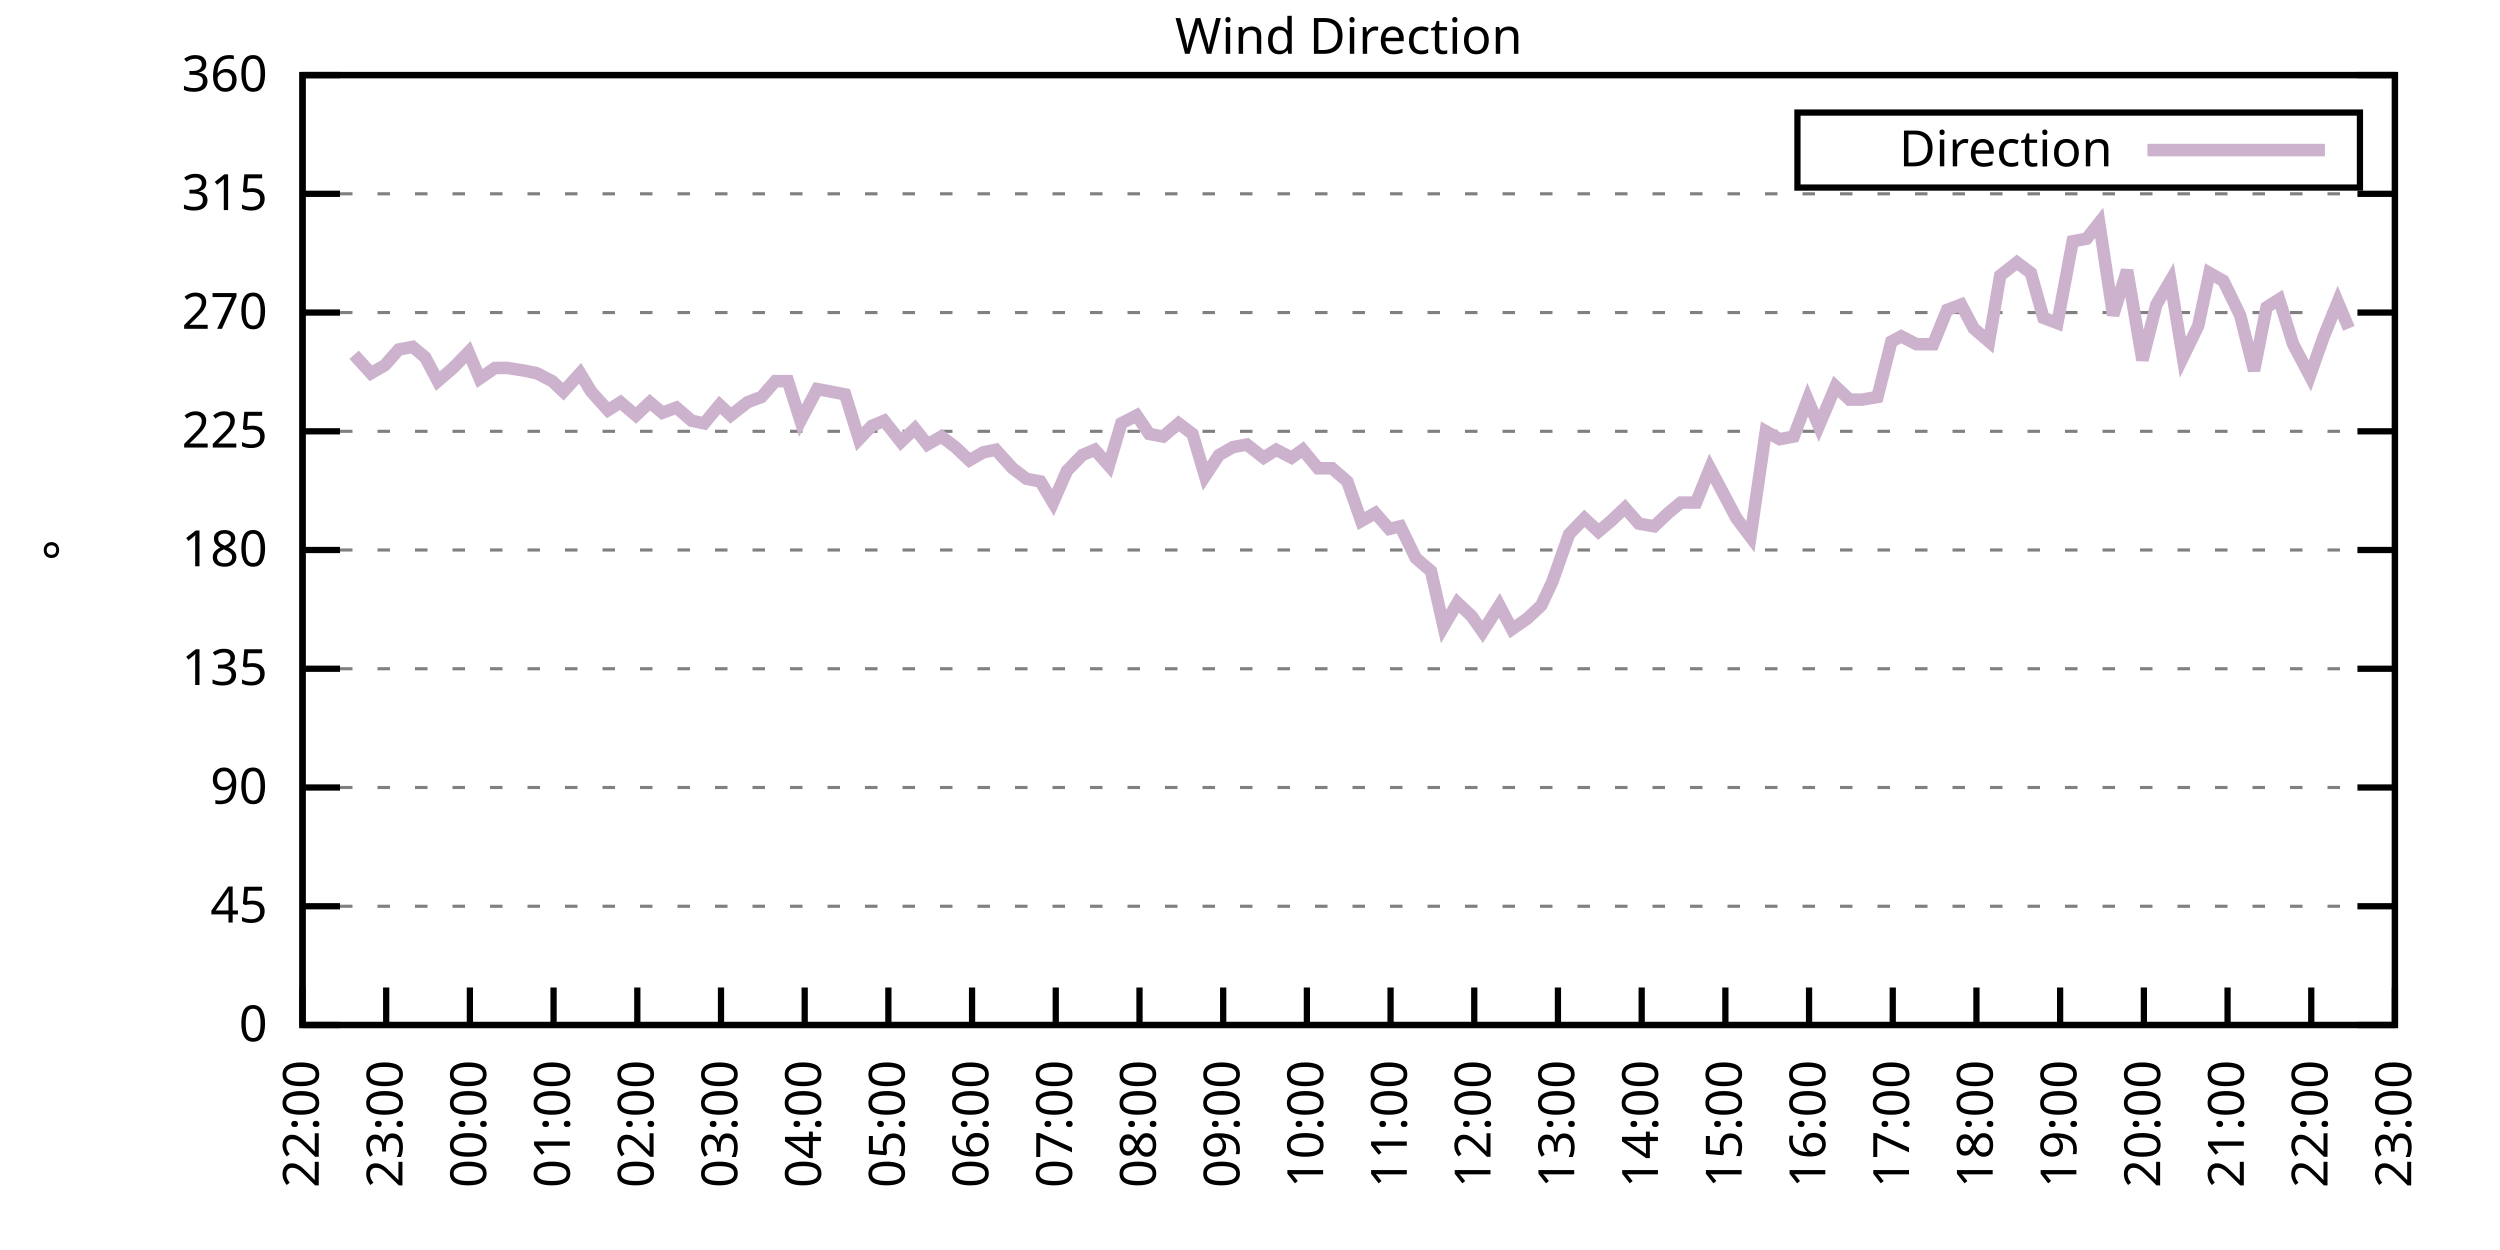
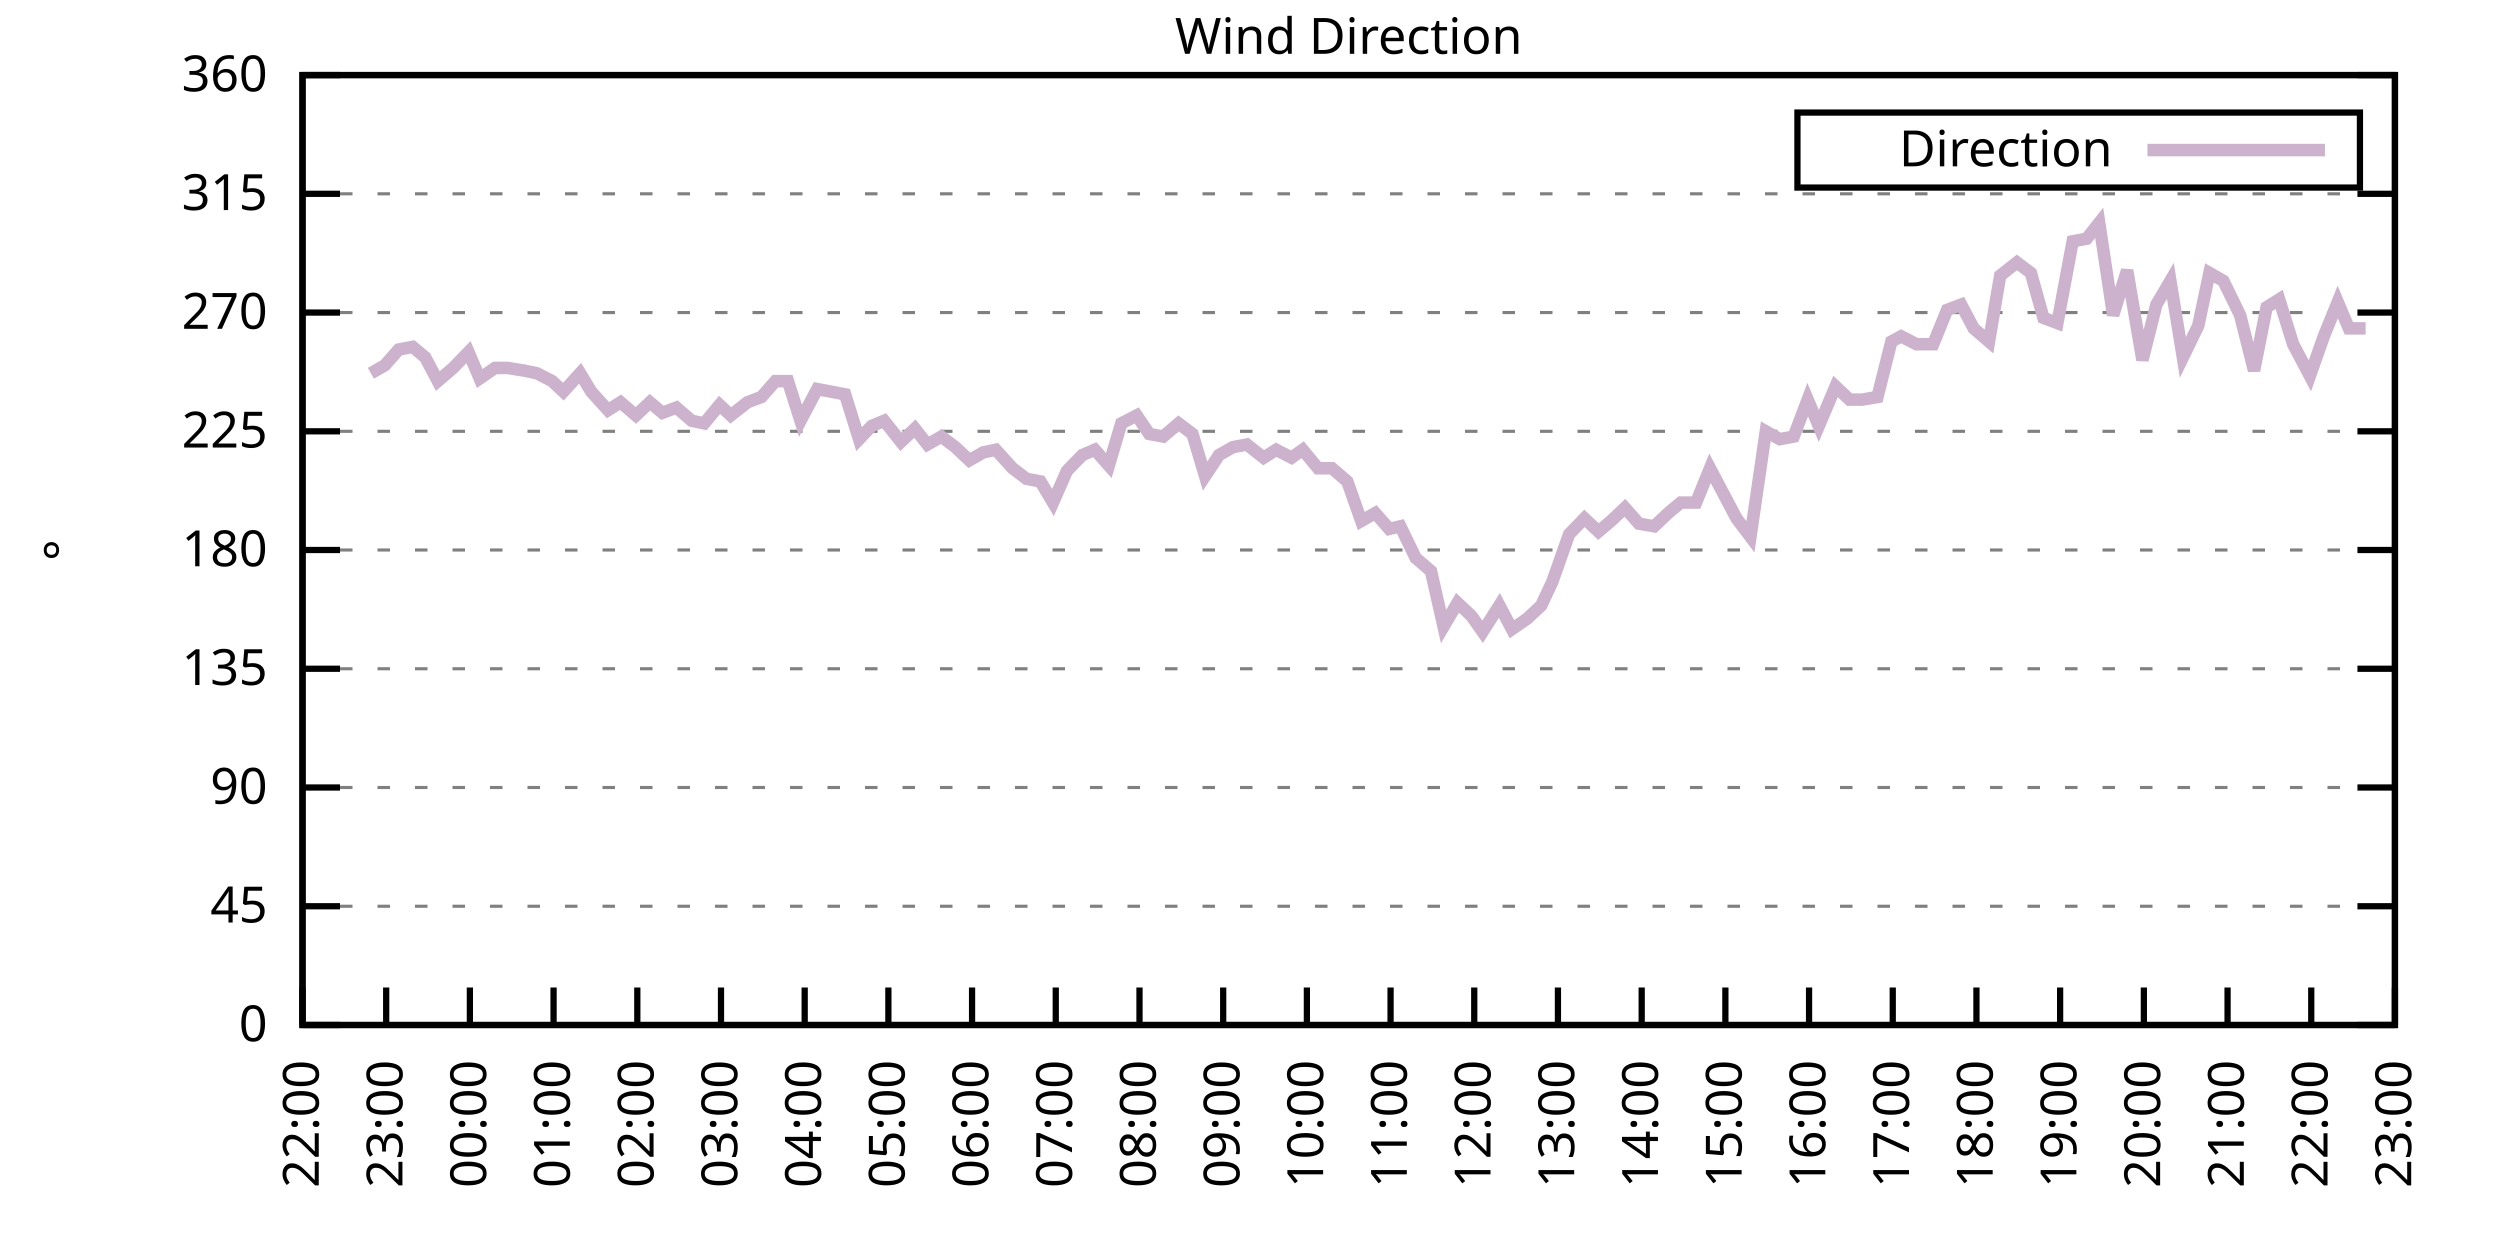
<svg xmlns="http://www.w3.org/2000/svg" xmlns:xlink="http://www.w3.org/1999/xlink" width="400" height="200" viewBox="0 0 400 200">
  <g id="gnuplot_canvas">
    <rect x="0" y="0" width="400" height="200" fill="none" />
    <defs>
      <circle id="gpDot" r="0.5" stroke-width="0.5" stroke="currentColor" />
      <path id="gpPt0" stroke-width="0.333" stroke="currentColor" d="M-1,0 h2 M0,-1 v2" />
      <path id="gpPt1" stroke-width="0.333" stroke="currentColor" d="M-1,-1 L1,1 M1,-1 L-1,1" />
      <path id="gpPt2" stroke-width="0.333" stroke="currentColor" d="M-1,0 L1,0 M0,-1 L0,1 M-1,-1 L1,1 M-1,1 L1,-1" />
      <rect id="gpPt3" stroke-width="0.333" stroke="currentColor" x="-1" y="-1" width="2" height="2" />
      <rect id="gpPt4" stroke-width="0.333" stroke="currentColor" fill="currentColor" x="-1" y="-1" width="2" height="2" />
      <circle id="gpPt5" stroke-width="0.333" stroke="currentColor" cx="0" cy="0" r="1" />
      <use xlink:href="#gpPt5" id="gpPt6" fill="currentColor" stroke="none" />
      <path id="gpPt7" stroke-width="0.333" stroke="currentColor" d="M0,-1.33 L-1.33,0.67 L1.33,0.67 z" />
      <use xlink:href="#gpPt7" id="gpPt8" fill="currentColor" stroke="none" />
      <use xlink:href="#gpPt7" id="gpPt9" stroke="currentColor" transform="rotate(180)" />
      <use xlink:href="#gpPt9" id="gpPt10" fill="currentColor" stroke="none" />
      <use xlink:href="#gpPt3" id="gpPt11" stroke="currentColor" transform="rotate(45)" />
      <use xlink:href="#gpPt11" id="gpPt12" fill="currentColor" stroke="none" />
      <path id="gpPt13" stroke-width="0.333" stroke="currentColor" d="M0,1.330 L1.265,0.411 L0.782,-1.067 L-0.782,-1.076 L-1.265,0.411 z" />
      <use xlink:href="#gpPt13" id="gpPt14" fill="currentColor" stroke="none" />
      <filter id="textbox" filterUnits="objectBoundingBox" x="0" y="0" height="1" width="1">
        <feFlood flood-color="white" flood-opacity="1" result="bgnd" />
        <feComposite in="SourceGraphic" in2="bgnd" operator="atop" />
      </filter>
      <filter id="greybox" filterUnits="objectBoundingBox" x="0" y="0" height="1" width="1">
        <feFlood flood-color="lightgrey" flood-opacity="1" result="grey" />
        <feComposite in="SourceGraphic" in2="grey" operator="atop" />
      </filter>
    </defs>
    <g fill="none" color="white" stroke="currentColor" stroke-width="1.00" stroke-linecap="butt" stroke-linejoin="miter">
</g>
    <g fill="none" color="black" stroke="currentColor" stroke-width="1.00" stroke-linecap="butt" stroke-linejoin="miter">
      <g stroke="none" shape-rendering="crispEdges">
        <polygon fill="rgb(255, 255, 255)" points="48.40,164.00 383.18,164.00 383.18,12.02 48.40,12.02 " />
      </g>
    </g>
    <g fill="none" color="black" stroke="currentColor" stroke-width="1.00" stroke-linecap="butt" stroke-linejoin="miter">
</g>
    <g fill="none" color="black" stroke="black" stroke-width="0.50" stroke-linecap="butt" stroke-linejoin="miter">
</g>
    <g fill="none" color="gray" stroke="currentColor" stroke-width="0.50" stroke-linecap="butt" stroke-linejoin="miter">
      <path stroke="gray" stroke-dasharray="2,4" class="gridline" d="M48.40,164.00 L383.19,164.00  " />
    </g>
    <g fill="none" color="gray" stroke="gray" stroke-width="1.00" stroke-linecap="butt" stroke-linejoin="miter">
</g>
    <g fill="none" color="black" stroke="currentColor" stroke-width="1.00" stroke-linecap="butt" stroke-linejoin="miter">
      <path stroke="black" d="M48.40,164.00 L54.40,164.00 M383.19,164.00 L377.19,164.00  " />
      <g transform="translate(42.80,166.60)" stroke="none" fill="black" font-family="Sans" font-size="8.00" text-anchor="end">
        <text>
          <tspan font-family="Sans"> 0</tspan>
        </text>
      </g>
    </g>
    <g fill="none" color="black" stroke="currentColor" stroke-width="1.00" stroke-linecap="butt" stroke-linejoin="miter">
</g>
    <g fill="none" color="black" stroke="black" stroke-width="0.50" stroke-linecap="butt" stroke-linejoin="miter">
</g>
    <g fill="none" color="gray" stroke="currentColor" stroke-width="0.50" stroke-linecap="butt" stroke-linejoin="miter">
      <path stroke="gray" stroke-dasharray="2,4" class="gridline" d="M48.40,145.00 L383.19,145.00  " />
    </g>
    <g fill="none" color="gray" stroke="gray" stroke-width="1.00" stroke-linecap="butt" stroke-linejoin="miter">
</g>
    <g fill="none" color="black" stroke="currentColor" stroke-width="1.00" stroke-linecap="butt" stroke-linejoin="miter">
      <path stroke="black" d="M48.40,145.00 L54.40,145.00 M383.19,145.00 L377.19,145.00  " />
      <g transform="translate(42.80,147.60)" stroke="none" fill="black" font-family="Sans" font-size="8.00" text-anchor="end">
        <text>
          <tspan font-family="Sans"> 45</tspan>
        </text>
      </g>
    </g>
    <g fill="none" color="black" stroke="currentColor" stroke-width="1.00" stroke-linecap="butt" stroke-linejoin="miter">
</g>
    <g fill="none" color="black" stroke="black" stroke-width="0.50" stroke-linecap="butt" stroke-linejoin="miter">
</g>
    <g fill="none" color="gray" stroke="currentColor" stroke-width="0.50" stroke-linecap="butt" stroke-linejoin="miter">
      <path stroke="gray" stroke-dasharray="2,4" class="gridline" d="M48.40,126.00 L383.19,126.00  " />
    </g>
    <g fill="none" color="gray" stroke="gray" stroke-width="1.00" stroke-linecap="butt" stroke-linejoin="miter">
</g>
    <g fill="none" color="black" stroke="currentColor" stroke-width="1.00" stroke-linecap="butt" stroke-linejoin="miter">
      <path stroke="black" d="M48.40,126.00 L54.40,126.00 M383.19,126.00 L377.19,126.00  " />
      <g transform="translate(42.80,128.60)" stroke="none" fill="black" font-family="Sans" font-size="8.00" text-anchor="end">
        <text>
          <tspan font-family="Sans"> 90</tspan>
        </text>
      </g>
    </g>
    <g fill="none" color="black" stroke="currentColor" stroke-width="1.00" stroke-linecap="butt" stroke-linejoin="miter">
</g>
    <g fill="none" color="black" stroke="black" stroke-width="0.50" stroke-linecap="butt" stroke-linejoin="miter">
</g>
    <g fill="none" color="gray" stroke="currentColor" stroke-width="0.50" stroke-linecap="butt" stroke-linejoin="miter">
      <path stroke="gray" stroke-dasharray="2,4" class="gridline" d="M48.40,107.00 L383.19,107.00  " />
    </g>
    <g fill="none" color="gray" stroke="gray" stroke-width="1.00" stroke-linecap="butt" stroke-linejoin="miter">
</g>
    <g fill="none" color="black" stroke="currentColor" stroke-width="1.00" stroke-linecap="butt" stroke-linejoin="miter">
      <path stroke="black" d="M48.40,107.00 L54.40,107.00 M383.19,107.00 L377.19,107.00  " />
      <g transform="translate(42.80,109.60)" stroke="none" fill="black" font-family="Sans" font-size="8.00" text-anchor="end">
        <text>
          <tspan font-family="Sans"> 135</tspan>
        </text>
      </g>
    </g>
    <g fill="none" color="black" stroke="currentColor" stroke-width="1.00" stroke-linecap="butt" stroke-linejoin="miter">
</g>
    <g fill="none" color="black" stroke="black" stroke-width="0.50" stroke-linecap="butt" stroke-linejoin="miter">
</g>
    <g fill="none" color="gray" stroke="currentColor" stroke-width="0.50" stroke-linecap="butt" stroke-linejoin="miter">
      <path stroke="gray" stroke-dasharray="2,4" class="gridline" d="M48.40,88.00 L383.19,88.00  " />
    </g>
    <g fill="none" color="gray" stroke="gray" stroke-width="1.00" stroke-linecap="butt" stroke-linejoin="miter">
</g>
    <g fill="none" color="black" stroke="currentColor" stroke-width="1.00" stroke-linecap="butt" stroke-linejoin="miter">
      <path stroke="black" d="M48.40,88.00 L54.40,88.00 M383.19,88.00 L377.19,88.00  " />
      <g transform="translate(42.80,90.60)" stroke="none" fill="black" font-family="Sans" font-size="8.00" text-anchor="end">
        <text>
          <tspan font-family="Sans"> 180</tspan>
        </text>
      </g>
    </g>
    <g fill="none" color="black" stroke="currentColor" stroke-width="1.00" stroke-linecap="butt" stroke-linejoin="miter">
</g>
    <g fill="none" color="black" stroke="black" stroke-width="0.50" stroke-linecap="butt" stroke-linejoin="miter">
</g>
    <g fill="none" color="gray" stroke="currentColor" stroke-width="0.50" stroke-linecap="butt" stroke-linejoin="miter">
      <path stroke="gray" stroke-dasharray="2,4" class="gridline" d="M48.40,69.01 L383.19,69.01  " />
    </g>
    <g fill="none" color="gray" stroke="gray" stroke-width="1.00" stroke-linecap="butt" stroke-linejoin="miter">
</g>
    <g fill="none" color="black" stroke="currentColor" stroke-width="1.00" stroke-linecap="butt" stroke-linejoin="miter">
      <path stroke="black" d="M48.40,69.01 L54.40,69.01 M383.19,69.01 L377.19,69.01  " />
      <g transform="translate(42.80,71.61)" stroke="none" fill="black" font-family="Sans" font-size="8.00" text-anchor="end">
        <text>
          <tspan font-family="Sans"> 225</tspan>
        </text>
      </g>
    </g>
    <g fill="none" color="black" stroke="currentColor" stroke-width="1.00" stroke-linecap="butt" stroke-linejoin="miter">
</g>
    <g fill="none" color="black" stroke="black" stroke-width="0.50" stroke-linecap="butt" stroke-linejoin="miter">
</g>
    <g fill="none" color="gray" stroke="currentColor" stroke-width="0.50" stroke-linecap="butt" stroke-linejoin="miter">
      <path stroke="gray" stroke-dasharray="2,4" class="gridline" d="M48.40,50.01 L383.19,50.01  " />
    </g>
    <g fill="none" color="gray" stroke="gray" stroke-width="1.00" stroke-linecap="butt" stroke-linejoin="miter">
</g>
    <g fill="none" color="black" stroke="currentColor" stroke-width="1.00" stroke-linecap="butt" stroke-linejoin="miter">
      <path stroke="black" d="M48.40,50.01 L54.40,50.01 M383.19,50.01 L377.19,50.01  " />
      <g transform="translate(42.80,52.61)" stroke="none" fill="black" font-family="Sans" font-size="8.00" text-anchor="end">
        <text>
          <tspan font-family="Sans"> 270</tspan>
        </text>
      </g>
    </g>
    <g fill="none" color="black" stroke="currentColor" stroke-width="1.00" stroke-linecap="butt" stroke-linejoin="miter">
</g>
    <g fill="none" color="black" stroke="black" stroke-width="0.50" stroke-linecap="butt" stroke-linejoin="miter">
</g>
    <g fill="none" color="gray" stroke="currentColor" stroke-width="0.50" stroke-linecap="butt" stroke-linejoin="miter">
      <path stroke="gray" stroke-dasharray="2,4" class="gridline" d="M48.40,31.01 L383.19,31.01  " />
    </g>
    <g fill="none" color="gray" stroke="gray" stroke-width="1.00" stroke-linecap="butt" stroke-linejoin="miter">
</g>
    <g fill="none" color="black" stroke="currentColor" stroke-width="1.00" stroke-linecap="butt" stroke-linejoin="miter">
      <path stroke="black" d="M48.40,31.01 L54.40,31.01 M383.19,31.01 L377.19,31.01  " />
      <g transform="translate(42.80,33.61)" stroke="none" fill="black" font-family="Sans" font-size="8.00" text-anchor="end">
        <text>
          <tspan font-family="Sans"> 315</tspan>
        </text>
      </g>
    </g>
    <g fill="none" color="black" stroke="currentColor" stroke-width="1.00" stroke-linecap="butt" stroke-linejoin="miter">
</g>
    <g fill="none" color="black" stroke="black" stroke-width="0.50" stroke-linecap="butt" stroke-linejoin="miter">
</g>
    <g fill="none" color="gray" stroke="currentColor" stroke-width="0.50" stroke-linecap="butt" stroke-linejoin="miter">
      <path stroke="gray" stroke-dasharray="2,4" class="gridline" d="M48.40,12.01 L383.19,12.01  " />
    </g>
    <g fill="none" color="gray" stroke="gray" stroke-width="1.00" stroke-linecap="butt" stroke-linejoin="miter">
</g>
    <g fill="none" color="black" stroke="currentColor" stroke-width="1.00" stroke-linecap="butt" stroke-linejoin="miter">
      <path stroke="black" d="M48.40,12.01 L54.40,12.01 M383.19,12.01 L377.19,12.01  " />
      <g transform="translate(42.80,14.61)" stroke="none" fill="black" font-family="Sans" font-size="8.00" text-anchor="end">
        <text>
          <tspan font-family="Sans"> 360</tspan>
        </text>
      </g>
    </g>
    <g fill="none" color="black" stroke="currentColor" stroke-width="1.00" stroke-linecap="butt" stroke-linejoin="miter">
      <path stroke="black" d="M48.40,164.00 L48.40,158.00  " />
      <g transform="translate(51.00,169.60) rotate(270.00)" stroke="none" fill="black" font-family="Sans" font-size="8.00" text-anchor="end">
        <text>
          <tspan font-family="Sans">22:00</tspan>
        </text>
      </g>
    </g>
    <g fill="none" color="black" stroke="currentColor" stroke-width="1.00" stroke-linecap="butt" stroke-linejoin="miter">
      <path stroke="black" d="M61.79,164.00 L61.79,158.00  " />
      <g transform="translate(64.39,169.60) rotate(270.00)" stroke="none" fill="black" font-family="Sans" font-size="8.00" text-anchor="end">
        <text>
          <tspan font-family="Sans">23:00</tspan>
        </text>
      </g>
    </g>
    <g fill="none" color="black" stroke="currentColor" stroke-width="1.00" stroke-linecap="butt" stroke-linejoin="miter">
      <path stroke="black" d="M75.18,164.00 L75.18,158.00  " />
      <g transform="translate(77.78,169.60) rotate(270.00)" stroke="none" fill="black" font-family="Sans" font-size="8.00" text-anchor="end">
        <text>
          <tspan font-family="Sans">00:00</tspan>
        </text>
      </g>
    </g>
    <g fill="none" color="black" stroke="currentColor" stroke-width="1.00" stroke-linecap="butt" stroke-linejoin="miter">
      <path stroke="black" d="M88.57,164.00 L88.57,158.00  " />
      <g transform="translate(91.17,169.60) rotate(270.00)" stroke="none" fill="black" font-family="Sans" font-size="8.00" text-anchor="end">
        <text>
          <tspan font-family="Sans">01:00</tspan>
        </text>
      </g>
    </g>
    <g fill="none" color="black" stroke="currentColor" stroke-width="1.00" stroke-linecap="butt" stroke-linejoin="miter">
      <path stroke="black" d="M101.97,164.00 L101.97,158.00  " />
      <g transform="translate(104.57,169.60) rotate(270.00)" stroke="none" fill="black" font-family="Sans" font-size="8.00" text-anchor="end">
        <text>
          <tspan font-family="Sans">02:00</tspan>
        </text>
      </g>
    </g>
    <g fill="none" color="black" stroke="currentColor" stroke-width="1.00" stroke-linecap="butt" stroke-linejoin="miter">
      <path stroke="black" d="M115.36,164.00 L115.36,158.00  " />
      <g transform="translate(117.96,169.60) rotate(270.00)" stroke="none" fill="black" font-family="Sans" font-size="8.00" text-anchor="end">
        <text>
          <tspan font-family="Sans">03:00</tspan>
        </text>
      </g>
    </g>
    <g fill="none" color="black" stroke="currentColor" stroke-width="1.00" stroke-linecap="butt" stroke-linejoin="miter">
      <path stroke="black" d="M128.75,164.00 L128.75,158.00  " />
      <g transform="translate(131.35,169.60) rotate(270.00)" stroke="none" fill="black" font-family="Sans" font-size="8.00" text-anchor="end">
        <text>
          <tspan font-family="Sans">04:00</tspan>
        </text>
      </g>
    </g>
    <g fill="none" color="black" stroke="currentColor" stroke-width="1.00" stroke-linecap="butt" stroke-linejoin="miter">
      <path stroke="black" d="M142.14,164.00 L142.14,158.00  " />
      <g transform="translate(144.74,169.60) rotate(270.00)" stroke="none" fill="black" font-family="Sans" font-size="8.00" text-anchor="end">
        <text>
          <tspan font-family="Sans">05:00</tspan>
        </text>
      </g>
    </g>
    <g fill="none" color="black" stroke="currentColor" stroke-width="1.00" stroke-linecap="butt" stroke-linejoin="miter">
      <path stroke="black" d="M155.53,164.00 L155.53,158.00  " />
      <g transform="translate(158.13,169.60) rotate(270.00)" stroke="none" fill="black" font-family="Sans" font-size="8.00" text-anchor="end">
        <text>
          <tspan font-family="Sans">06:00</tspan>
        </text>
      </g>
    </g>
    <g fill="none" color="black" stroke="currentColor" stroke-width="1.00" stroke-linecap="butt" stroke-linejoin="miter">
      <path stroke="black" d="M168.92,164.00 L168.92,158.00  " />
      <g transform="translate(171.52,169.60) rotate(270.00)" stroke="none" fill="black" font-family="Sans" font-size="8.00" text-anchor="end">
        <text>
          <tspan font-family="Sans">07:00</tspan>
        </text>
      </g>
    </g>
    <g fill="none" color="black" stroke="currentColor" stroke-width="1.00" stroke-linecap="butt" stroke-linejoin="miter">
      <path stroke="black" d="M182.32,164.00 L182.32,158.00  " />
      <g transform="translate(184.92,169.60) rotate(270.00)" stroke="none" fill="black" font-family="Sans" font-size="8.00" text-anchor="end">
        <text>
          <tspan font-family="Sans">08:00</tspan>
        </text>
      </g>
    </g>
    <g fill="none" color="black" stroke="currentColor" stroke-width="1.00" stroke-linecap="butt" stroke-linejoin="miter">
      <path stroke="black" d="M195.71,164.00 L195.71,158.00  " />
      <g transform="translate(198.31,169.60) rotate(270.00)" stroke="none" fill="black" font-family="Sans" font-size="8.00" text-anchor="end">
        <text>
          <tspan font-family="Sans">09:00</tspan>
        </text>
      </g>
    </g>
    <g fill="none" color="black" stroke="currentColor" stroke-width="1.00" stroke-linecap="butt" stroke-linejoin="miter">
      <path stroke="black" d="M209.10,164.00 L209.10,158.00  " />
      <g transform="translate(211.70,169.60) rotate(270.00)" stroke="none" fill="black" font-family="Sans" font-size="8.00" text-anchor="end">
        <text>
          <tspan font-family="Sans">10:00</tspan>
        </text>
      </g>
    </g>
    <g fill="none" color="black" stroke="currentColor" stroke-width="1.00" stroke-linecap="butt" stroke-linejoin="miter">
      <path stroke="black" d="M222.49,164.00 L222.49,158.00  " />
      <g transform="translate(225.09,169.60) rotate(270.00)" stroke="none" fill="black" font-family="Sans" font-size="8.00" text-anchor="end">
        <text>
          <tspan font-family="Sans">11:00</tspan>
        </text>
      </g>
    </g>
    <g fill="none" color="black" stroke="currentColor" stroke-width="1.00" stroke-linecap="butt" stroke-linejoin="miter">
      <path stroke="black" d="M235.88,164.00 L235.88,158.00  " />
      <g transform="translate(238.48,169.60) rotate(270.00)" stroke="none" fill="black" font-family="Sans" font-size="8.00" text-anchor="end">
        <text>
          <tspan font-family="Sans">12:00</tspan>
        </text>
      </g>
    </g>
    <g fill="none" color="black" stroke="currentColor" stroke-width="1.00" stroke-linecap="butt" stroke-linejoin="miter">
      <path stroke="black" d="M249.27,164.00 L249.27,158.00  " />
      <g transform="translate(251.87,169.60) rotate(270.00)" stroke="none" fill="black" font-family="Sans" font-size="8.00" text-anchor="end">
        <text>
          <tspan font-family="Sans">13:00</tspan>
        </text>
      </g>
    </g>
    <g fill="none" color="black" stroke="currentColor" stroke-width="1.00" stroke-linecap="butt" stroke-linejoin="miter">
      <path stroke="black" d="M262.67,164.00 L262.67,158.00  " />
      <g transform="translate(265.27,169.60) rotate(270.00)" stroke="none" fill="black" font-family="Sans" font-size="8.00" text-anchor="end">
        <text>
          <tspan font-family="Sans">14:00</tspan>
        </text>
      </g>
    </g>
    <g fill="none" color="black" stroke="currentColor" stroke-width="1.00" stroke-linecap="butt" stroke-linejoin="miter">
      <path stroke="black" d="M276.06,164.00 L276.06,158.00  " />
      <g transform="translate(278.66,169.60) rotate(270.00)" stroke="none" fill="black" font-family="Sans" font-size="8.00" text-anchor="end">
        <text>
          <tspan font-family="Sans">15:00</tspan>
        </text>
      </g>
    </g>
    <g fill="none" color="black" stroke="currentColor" stroke-width="1.00" stroke-linecap="butt" stroke-linejoin="miter">
      <path stroke="black" d="M289.45,164.00 L289.45,158.00  " />
      <g transform="translate(292.05,169.60) rotate(270.00)" stroke="none" fill="black" font-family="Sans" font-size="8.00" text-anchor="end">
        <text>
          <tspan font-family="Sans">16:00</tspan>
        </text>
      </g>
    </g>
    <g fill="none" color="black" stroke="currentColor" stroke-width="1.00" stroke-linecap="butt" stroke-linejoin="miter">
      <path stroke="black" d="M302.84,164.00 L302.84,158.00  " />
      <g transform="translate(305.44,169.60) rotate(270.00)" stroke="none" fill="black" font-family="Sans" font-size="8.00" text-anchor="end">
        <text>
          <tspan font-family="Sans">17:00</tspan>
        </text>
      </g>
    </g>
    <g fill="none" color="black" stroke="currentColor" stroke-width="1.00" stroke-linecap="butt" stroke-linejoin="miter">
      <path stroke="black" d="M316.23,164.00 L316.23,158.00  " />
      <g transform="translate(318.83,169.60) rotate(270.00)" stroke="none" fill="black" font-family="Sans" font-size="8.00" text-anchor="end">
        <text>
          <tspan font-family="Sans">18:00</tspan>
        </text>
      </g>
    </g>
    <g fill="none" color="black" stroke="currentColor" stroke-width="1.00" stroke-linecap="butt" stroke-linejoin="miter">
      <path stroke="black" d="M329.62,164.00 L329.62,158.00  " />
      <g transform="translate(332.22,169.60) rotate(270.00)" stroke="none" fill="black" font-family="Sans" font-size="8.00" text-anchor="end">
        <text>
          <tspan font-family="Sans">19:00</tspan>
        </text>
      </g>
    </g>
    <g fill="none" color="black" stroke="currentColor" stroke-width="1.00" stroke-linecap="butt" stroke-linejoin="miter">
      <path stroke="black" d="M343.02,164.00 L343.02,158.00  " />
      <g transform="translate(345.62,169.60) rotate(270.00)" stroke="none" fill="black" font-family="Sans" font-size="8.00" text-anchor="end">
        <text>
          <tspan font-family="Sans">20:00</tspan>
        </text>
      </g>
    </g>
    <g fill="none" color="black" stroke="currentColor" stroke-width="1.00" stroke-linecap="butt" stroke-linejoin="miter">
      <path stroke="black" d="M356.41,164.00 L356.41,158.00  " />
      <g transform="translate(359.01,169.60) rotate(270.00)" stroke="none" fill="black" font-family="Sans" font-size="8.00" text-anchor="end">
        <text>
          <tspan font-family="Sans">21:00</tspan>
        </text>
      </g>
    </g>
    <g fill="none" color="black" stroke="currentColor" stroke-width="1.00" stroke-linecap="butt" stroke-linejoin="miter">
      <path stroke="black" d="M369.80,164.00 L369.80,158.00  " />
      <g transform="translate(372.40,169.60) rotate(270.00)" stroke="none" fill="black" font-family="Sans" font-size="8.00" text-anchor="end">
        <text>
          <tspan font-family="Sans">22:00</tspan>
        </text>
      </g>
    </g>
    <g fill="none" color="black" stroke="currentColor" stroke-width="1.00" stroke-linecap="butt" stroke-linejoin="miter">
      <path stroke="black" d="M383.19,164.00 L383.19,158.00  " />
      <g transform="translate(385.79,169.60) rotate(270.00)" stroke="none" fill="black" font-family="Sans" font-size="8.00" text-anchor="end">
        <text>
          <tspan font-family="Sans">23:00</tspan>
        </text>
      </g>
    </g>
    <g fill="none" color="black" stroke="currentColor" stroke-width="1.00" stroke-linecap="butt" stroke-linejoin="miter">
</g>
    <g fill="none" color="black" stroke="currentColor" stroke-width="1.00" stroke-linecap="butt" stroke-linejoin="miter">
      <path stroke="black" d="M48.40,12.01 L48.40,164.00 L383.19,164.00 L383.19,12.01 L48.40,12.01 Z  " />
    </g>
    <g fill="none" color="black" stroke="currentColor" stroke-width="1.00" stroke-linecap="butt" stroke-linejoin="miter">
</g>
    <g fill="none" color="black" stroke="currentColor" stroke-width="1.00" stroke-linecap="butt" stroke-linejoin="miter">
      <path stroke="black" d="M287.59,30.01 L287.59,18.01 L377.59,18.01 L377.59,30.01 L287.59,30.01 Z  " />
    </g>
    <g id="Wind_direction_plot_1">
      <g fill="none" color="white" stroke="black" stroke-width="2.00" stroke-linecap="butt" stroke-linejoin="miter">
</g>
      <g fill="none" color="black" stroke="currentColor" stroke-width="2.00" stroke-linecap="butt" stroke-linejoin="miter">
        <g transform="translate(337.99,26.61)" stroke="none" fill="black" font-family="Sans" font-size="8.00" text-anchor="end">
          <text>
            <tspan font-family="Sans">Direction</tspan>
          </text>
        </g>
      </g>
      <g fill="none" color="black" stroke="currentColor" stroke-width="2.00" stroke-linecap="butt" stroke-linejoin="miter">
-         <path stroke="rgb(204, 178, 204)" d="M343.59,24.01 L371.99,24.01 M56.66,56.76 L59.34,59.72 L61.57,58.45 L63.80,55.92 L66.03,55.50 L68.04,57.18   L70.05,60.98 L72.50,58.87 L74.96,56.34 L76.75,60.56 L79.20,58.87 L81.21,58.87 L83.89,59.30 L85.90,59.72   L88.35,60.98 L90.14,62.67 L92.82,59.72 L94.60,62.67 L97.28,65.63 L99.29,64.36 L101.74,66.47 L103.98,64.36   L105.98,66.05 L108.22,65.21 L110.67,67.32 L112.68,67.74 L115.13,64.78 L116.92,66.47 L119.60,64.36 L121.83,63.52   L124.06,60.98 L126.07,60.98 L128.08,67.32 L130.76,62.25 L132.99,62.67 L135.22,63.10 L137.45,70.27 L139.46,68.16   L141.47,67.32 L144.15,70.70 L146.38,68.58 L148.39,71.12 L150.62,69.85 L152.85,71.54 L155.09,73.65 L157.32,72.38   L159.33,71.96 L162.01,74.92 L164.24,76.61 L166.47,77.03 L168.48,80.41 L170.71,75.34 L173.17,72.81 L175.17,71.96   L177.41,74.49 L179.41,67.74 L181.87,66.47 L183.88,69.43 L186.11,69.85 L188.57,67.74 L190.80,69.43 L192.81,76.18   L195.04,72.81 L197.27,71.54 L199.50,71.12 L202.18,73.23 L204.19,71.96 L206.64,73.23 L208.43,71.96 L210.88,74.92   L213.12,74.92 L215.57,77.03 L217.80,83.36 L220.04,82.09 L222.27,84.63 L224.05,84.21 L226.51,89.27 L228.96,91.38   L230.97,100.25 L233.20,96.45 L235.44,98.56 L237.22,101.09 L239.90,96.87 L241.91,100.67 L244.36,98.98 L246.60,96.87   L248.38,93.07 L251.06,85.47 L253.51,82.94 L255.75,85.05 L257.76,83.36 L259.99,81.25 L262.22,83.78 L264.67,84.21   L266.91,82.09 L268.92,80.41 L271.37,80.41 L273.60,74.92 L275.61,78.72 L277.84,82.94 L280.07,85.89 L282.53,69.01   L284.76,70.27 L286.99,69.85 L289.23,63.94 L291.01,68.16 L293.69,61.83 L295.92,63.94 L297.93,63.94 L300.39,63.52   L302.62,54.65 L304.18,53.81 L306.63,55.07 L309.31,55.07 L311.54,49.59 L313.78,48.74 L315.79,52.54 L318.24,54.65   L320.03,44.10 L322.70,41.99 L324.94,43.67 L326.95,50.85 L329.18,51.70 L331.63,38.61 L333.86,38.19 L335.87,35.65   L338.10,50.43 L340.34,43.25 L342.79,57.61 L345.02,48.74 L347.26,44.94 L349.26,57.18 L351.72,52.12 L353.51,43.67   L355.74,44.94 L358.42,50.43 L360.65,59.30 L362.66,49.16 L364.66,47.90 L366.90,55.07 L369.58,60.14 L371.81,53.81   L374.04,48.32 L375.82,52.54  " />
+         <path stroke="rgb(204, 178, 204)" d="M343.59,24.01 L371.99,24.01 M59.34,59.72 L61.57,58.45 L63.80,55.92 L66.03,55.50 L68.04,57.18 L70.05,60.98   L72.50,58.87 L74.96,56.34 L76.75,60.56 L79.20,58.87 L81.21,58.87 L83.89,59.30 L85.90,59.72 L88.35,60.98   L90.14,62.67 L92.82,59.72 L94.60,62.67 L97.28,65.63 L99.29,64.36 L101.74,66.47 L103.98,64.36 L105.98,66.05   L108.22,65.21 L110.67,67.32 L112.68,67.74 L115.13,64.78 L116.92,66.47 L119.60,64.36 L121.83,63.52 L124.06,60.98   L126.07,60.98 L128.08,67.32 L130.76,62.25 L132.99,62.67 L135.22,63.10 L137.45,70.27 L139.46,68.16 L141.47,67.32   L144.15,70.70 L146.38,68.58 L148.39,71.12 L150.62,69.85 L152.85,71.54 L155.09,73.65 L157.32,72.38 L159.33,71.96   L162.01,74.92 L164.24,76.61 L166.47,77.03 L168.48,80.41 L170.71,75.34 L173.17,72.81 L175.17,71.96 L177.41,74.49   L179.41,67.74 L181.87,66.47 L183.88,69.43 L186.11,69.85 L188.57,67.74 L190.80,69.43 L192.81,76.18 L195.04,72.81   L197.27,71.54 L199.50,71.12 L202.18,73.23 L204.19,71.96 L206.64,73.23 L208.43,71.96 L210.88,74.92 L213.12,74.92   L215.57,77.03 L217.80,83.36 L220.04,82.09 L222.27,84.63 L224.05,84.21 L226.51,89.27 L228.96,91.38 L230.97,100.25   L233.20,96.45 L235.44,98.56 L237.22,101.09 L239.90,96.87 L241.91,100.67 L244.36,98.98 L246.60,96.87 L248.38,93.07   L251.06,85.47 L253.51,82.94 L255.75,85.05 L257.76,83.36 L259.99,81.25 L262.22,83.78 L264.67,84.21 L266.91,82.09   L268.92,80.41 L271.37,80.41 L273.60,74.92 L275.61,78.72 L277.84,82.94 L280.07,85.89 L282.53,69.01 L284.76,70.27   L286.99,69.85 L289.23,63.94 L291.01,68.16 L293.69,61.83 L295.92,63.94 L297.93,63.94 L300.39,63.52 L302.62,54.65   L304.18,53.81 L306.63,55.07 L309.31,55.07 L311.54,49.59 L313.78,48.74 L315.79,52.54 L318.24,54.65 L320.03,44.10   L322.70,41.99 L324.94,43.67 L326.95,50.85 L329.18,51.70 L331.63,38.61 L333.86,38.19 L335.87,35.65 L338.10,50.43   L340.34,43.25 L342.79,57.61 L345.02,48.74 L347.26,44.94 L349.26,57.18 L351.72,52.12 L353.51,43.67 L355.74,44.94   L358.42,50.43 L360.65,59.30 L362.66,49.16 L364.66,47.90 L366.90,55.07 L369.58,60.14 L371.81,53.81 L374.04,48.32   L375.82,52.54 L378.50,52.54  " />
      </g>
    </g>
    <g fill="none" color="black" stroke="currentColor" stroke-width="2.00" stroke-linecap="butt" stroke-linejoin="miter">
</g>
    <g fill="none" color="black" stroke="black" stroke-width="1.00" stroke-linecap="butt" stroke-linejoin="miter">
</g>
    <g fill="none" color="black" stroke="currentColor" stroke-width="1.00" stroke-linecap="butt" stroke-linejoin="miter">
      <path stroke="black" d="M48.40,12.01 L48.40,164.00 L383.19,164.00 L383.19,12.01 L48.40,12.01 Z  " />
      <g transform="translate(12.80,88.01) rotate(270.00)" stroke="none" fill="black" font-family="Sans" font-size="8.00" text-anchor="middle">
        <text>
          <tspan font-family="Sans">°</tspan>
        </text>
      </g>
    </g>
    <g fill="none" color="black" stroke="currentColor" stroke-width="1.00" stroke-linecap="butt" stroke-linejoin="miter">
</g>
    <g fill="none" color="black" stroke="currentColor" stroke-width="1.00" stroke-linecap="butt" stroke-linejoin="miter">
      <g transform="translate(215.79,8.61)" stroke="none" fill="black" font-family="Sans" font-size="8.00" text-anchor="middle">
        <text>
          <tspan font-family="Sans">Wind Direction</tspan>
        </text>
      </g>
    </g>
    <g fill="none" color="black" stroke="currentColor" stroke-width="1.00" stroke-linecap="butt" stroke-linejoin="miter">
</g>
  </g>
</svg>
